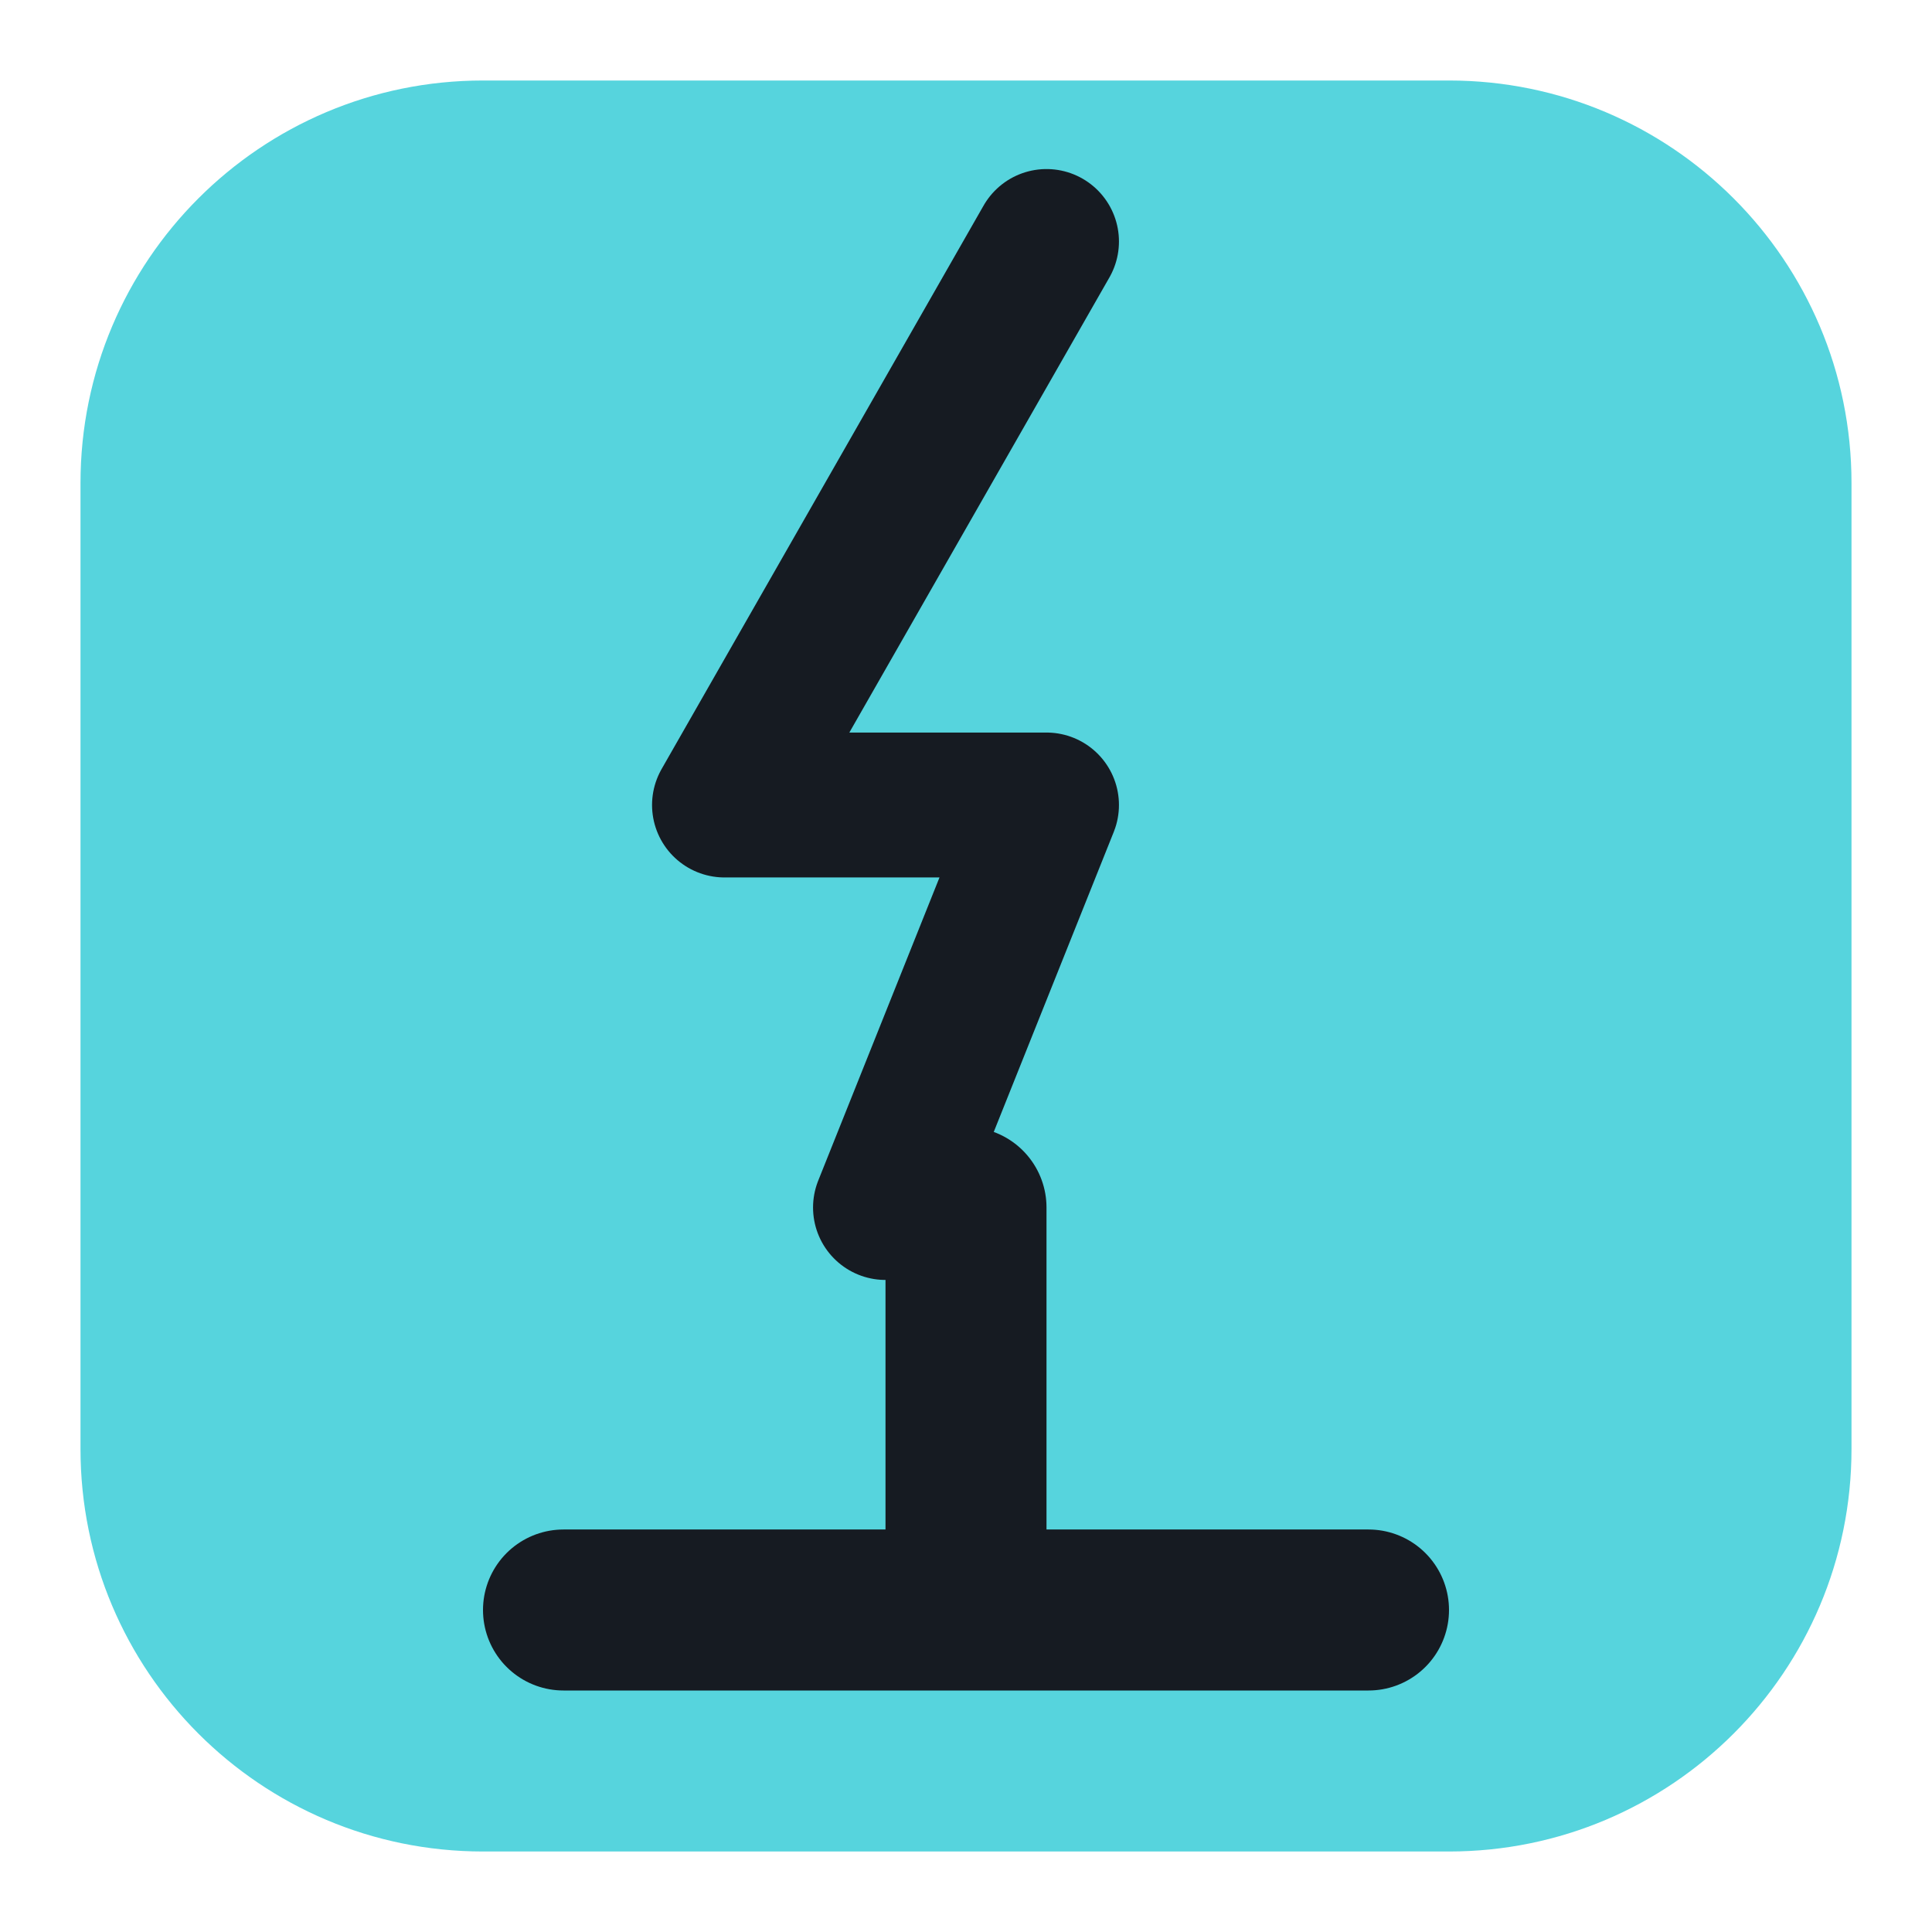
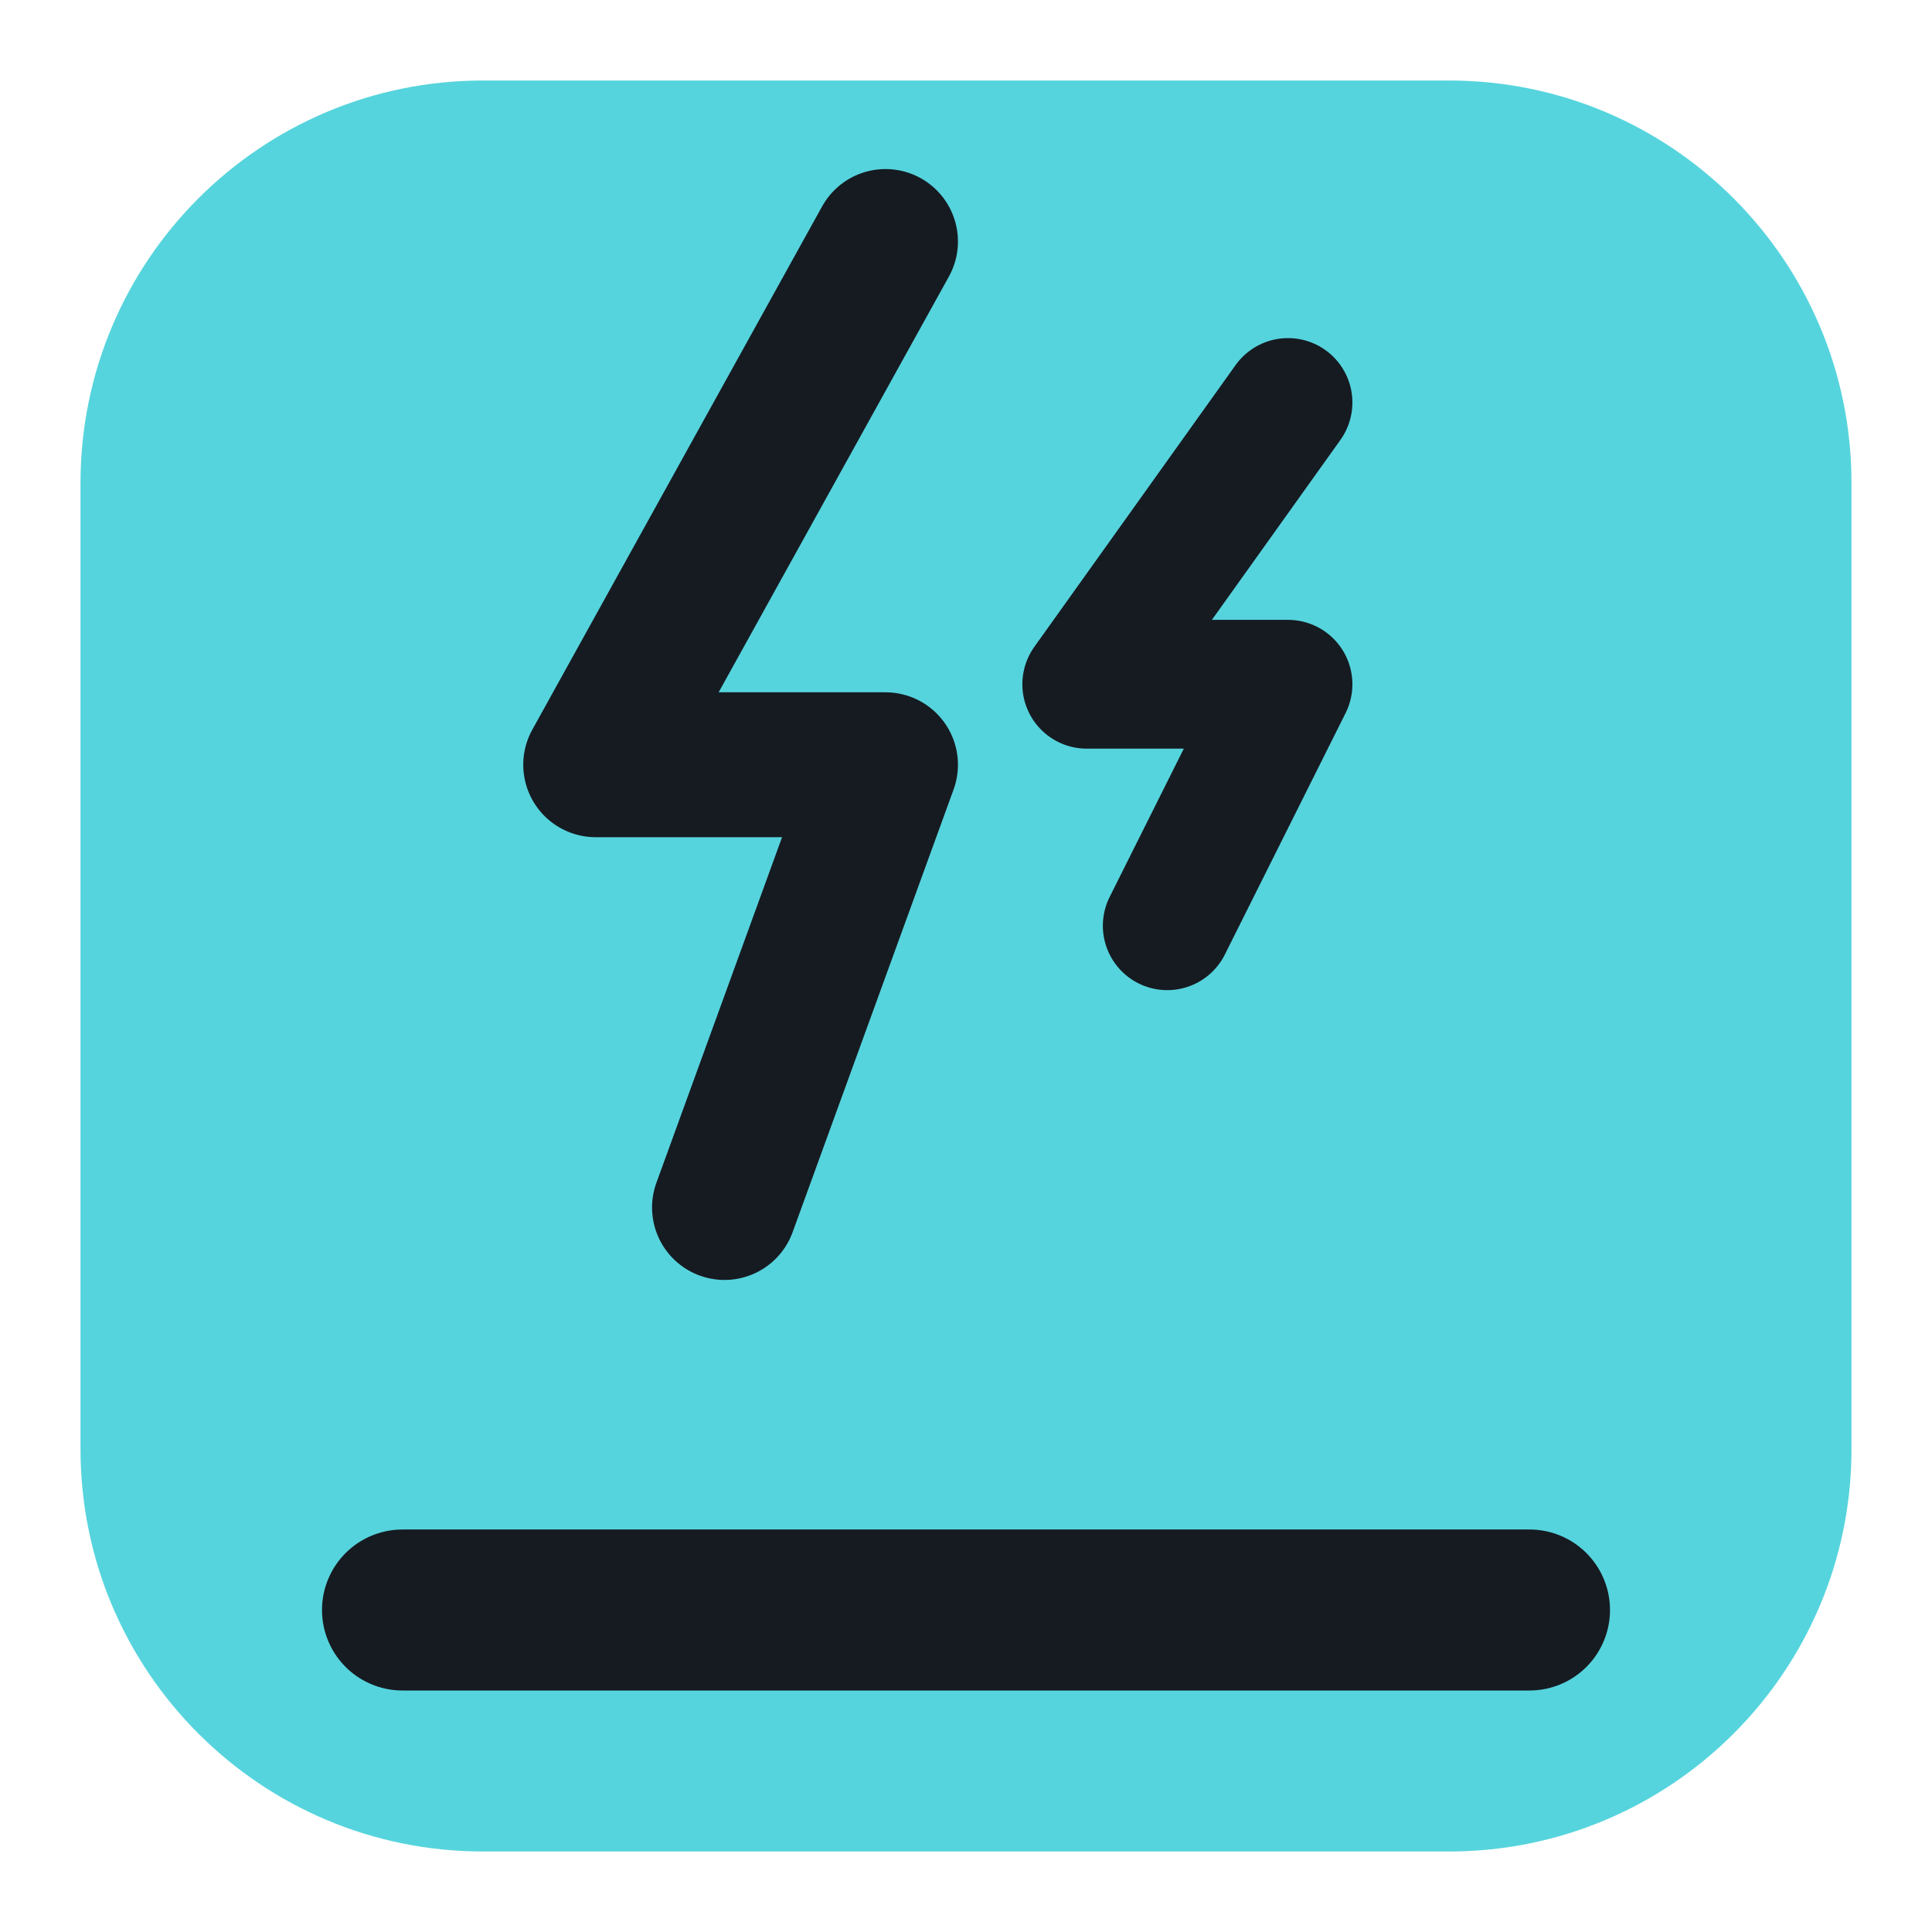
<svg xmlns="http://www.w3.org/2000/svg" viewBox="0 0 24 24" width="24" height="24">
  <rect x="1" y="1" width="22" height="22" rx="5" fill="#56d4dd" />
-   <path d="M13 3l-4 7h4l-2 5" fill="none" stroke="#161b22" stroke-width="1.8" stroke-linecap="round" stroke-linejoin="round" />
-   <path d="M7 20h10M12 15v5" fill="none" stroke="#161b22" stroke-width="2" stroke-linecap="round" stroke-linejoin="round" />
+   <path d="M11 3l-3.6 6.5h3.6L9 15" fill="none" stroke="#161b22" stroke-width="1.8" stroke-linecap="round" stroke-linejoin="round" />
+   <path d="M16 5l-2.5 3.5h2.5l-1.5 3" fill="none" stroke="#161b22" stroke-width="1.6" stroke-linecap="round" stroke-linejoin="round" />
+   <path d="M5 20h14" fill="none" stroke="#161b22" stroke-width="2" stroke-linecap="round" stroke-linejoin="round" />
</svg>
